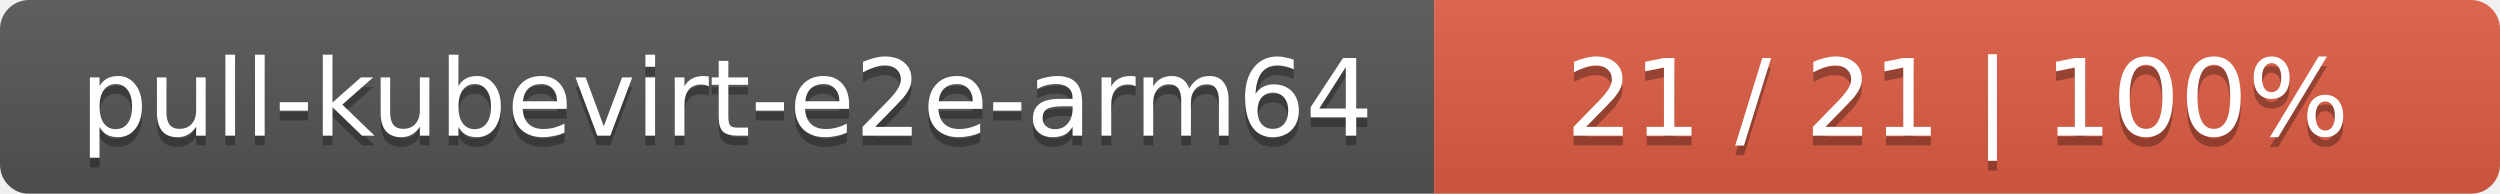
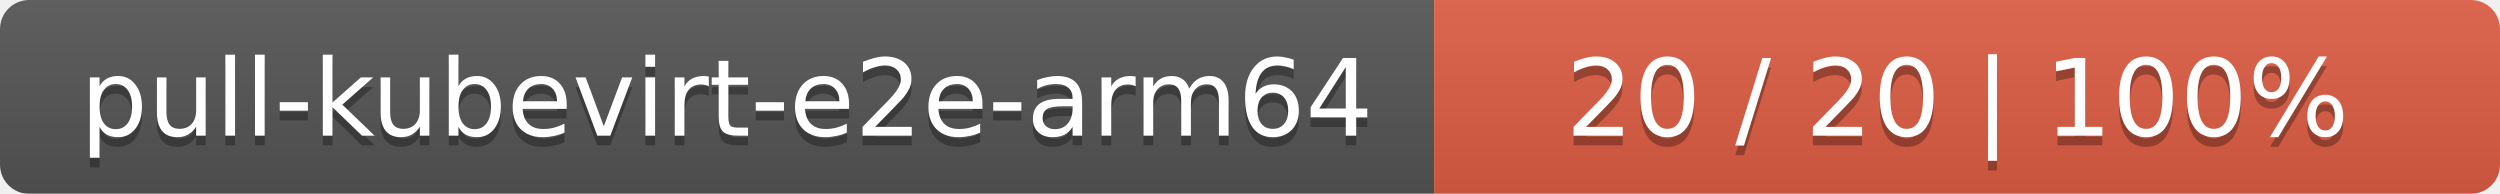
<svg xmlns="http://www.w3.org/2000/svg" width="258" height="20">
  <linearGradient id="smooth" x2="0" y2="100%">
    <stop offset="0" stop-color="#bbb" stop-opacity=".1" />
    <stop offset="1" stop-opacity=".1" />
  </linearGradient>
  <mask id="round">
    <rect width="258" height="20" rx="3" fill="#fff" />
  </mask>
  <g mask="url(#round)">
    <rect width="148" height="20" fill="#555" />
    <rect x="148" width="110" height="20" fill="#e05d44" />
    <rect width="258" height="20" fill="url(#smooth)" />
  </g>
  <g fill="#fff" text-anchor="middle" font-family="DejaVu Sans,Verdana,Geneva,sans-serif" font-size="11">
    <text x="75" y="15" fill="#010101" fill-opacity=".3">pull-kubevirt-e2e-arm64</text>
    <text x="75" y="14">pull-kubevirt-e2e-arm64</text>
-     <text x="202" y="15" fill="#010101" fill-opacity=".3">21 / 21    |    100%</text>
-     <text x="202" y="14">21 / 21    |    100%</text>
+     <text x="202" y="15" fill="#010101" fill-opacity=".3">20 / 20    |    100%</text>
+     <text x="202" y="14">20 / 20    |    100%</text>
  </g>
</svg>
